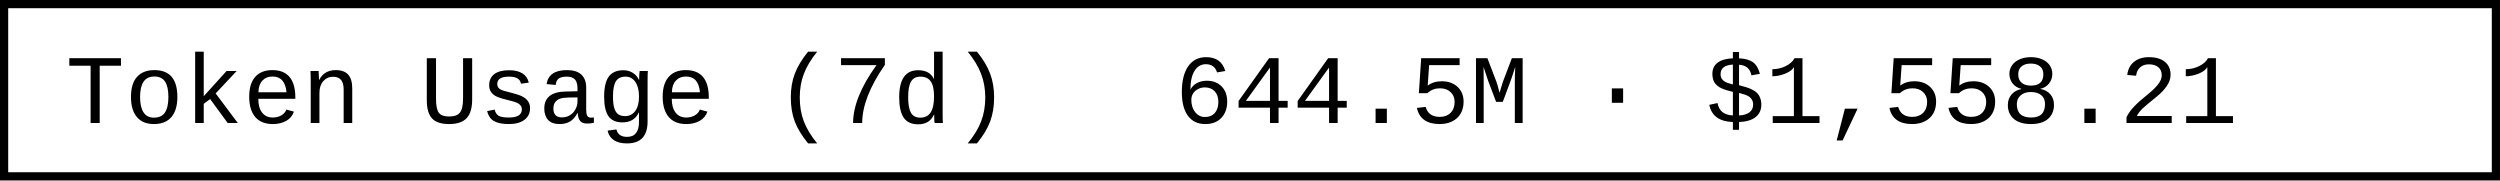
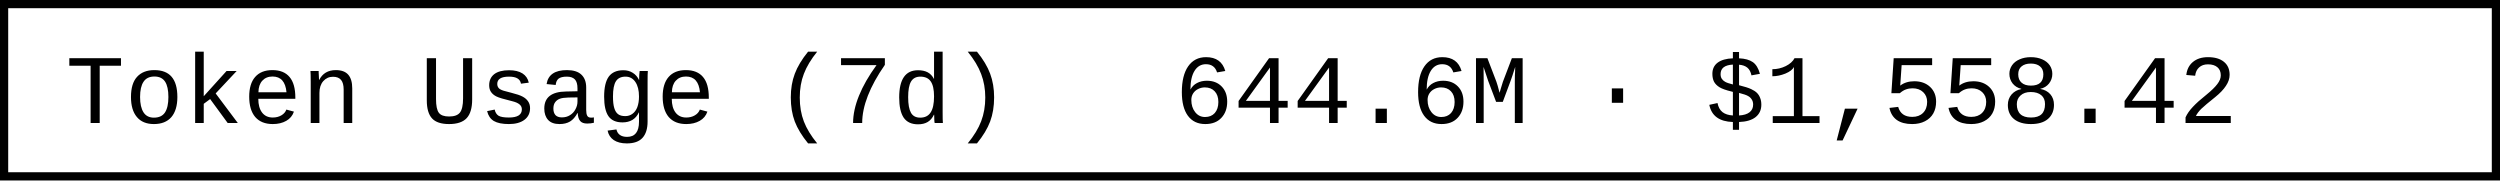
- <svg xmlns="http://www.w3.org/2000/svg" width="304.8" height="22" role="img" aria-label="Token Usage (7d): 644.5M · $1,558.21">
+ <svg xmlns="http://www.w3.org/2000/svg" width="304.8" height="22" role="img" aria-label="Token Usage (7d): 644.6M · $1,558.42">
  <rect x="0.5" y="0.5" width="303.8" height="21" fill="#fff" stroke="#000" stroke-width="1" />
  <g font-family="'Consolas','Monaco','Courier New',monospace" font-size="12" fill="#000">
    <text x="8" y="15">Token Usage (7d)</text>
-     <text x="143.2" y="15">644.5M · $1,558.21</text>
+     <text x="143.2" y="15">644.6M · $1,558.42</text>
  </g>
</svg>
